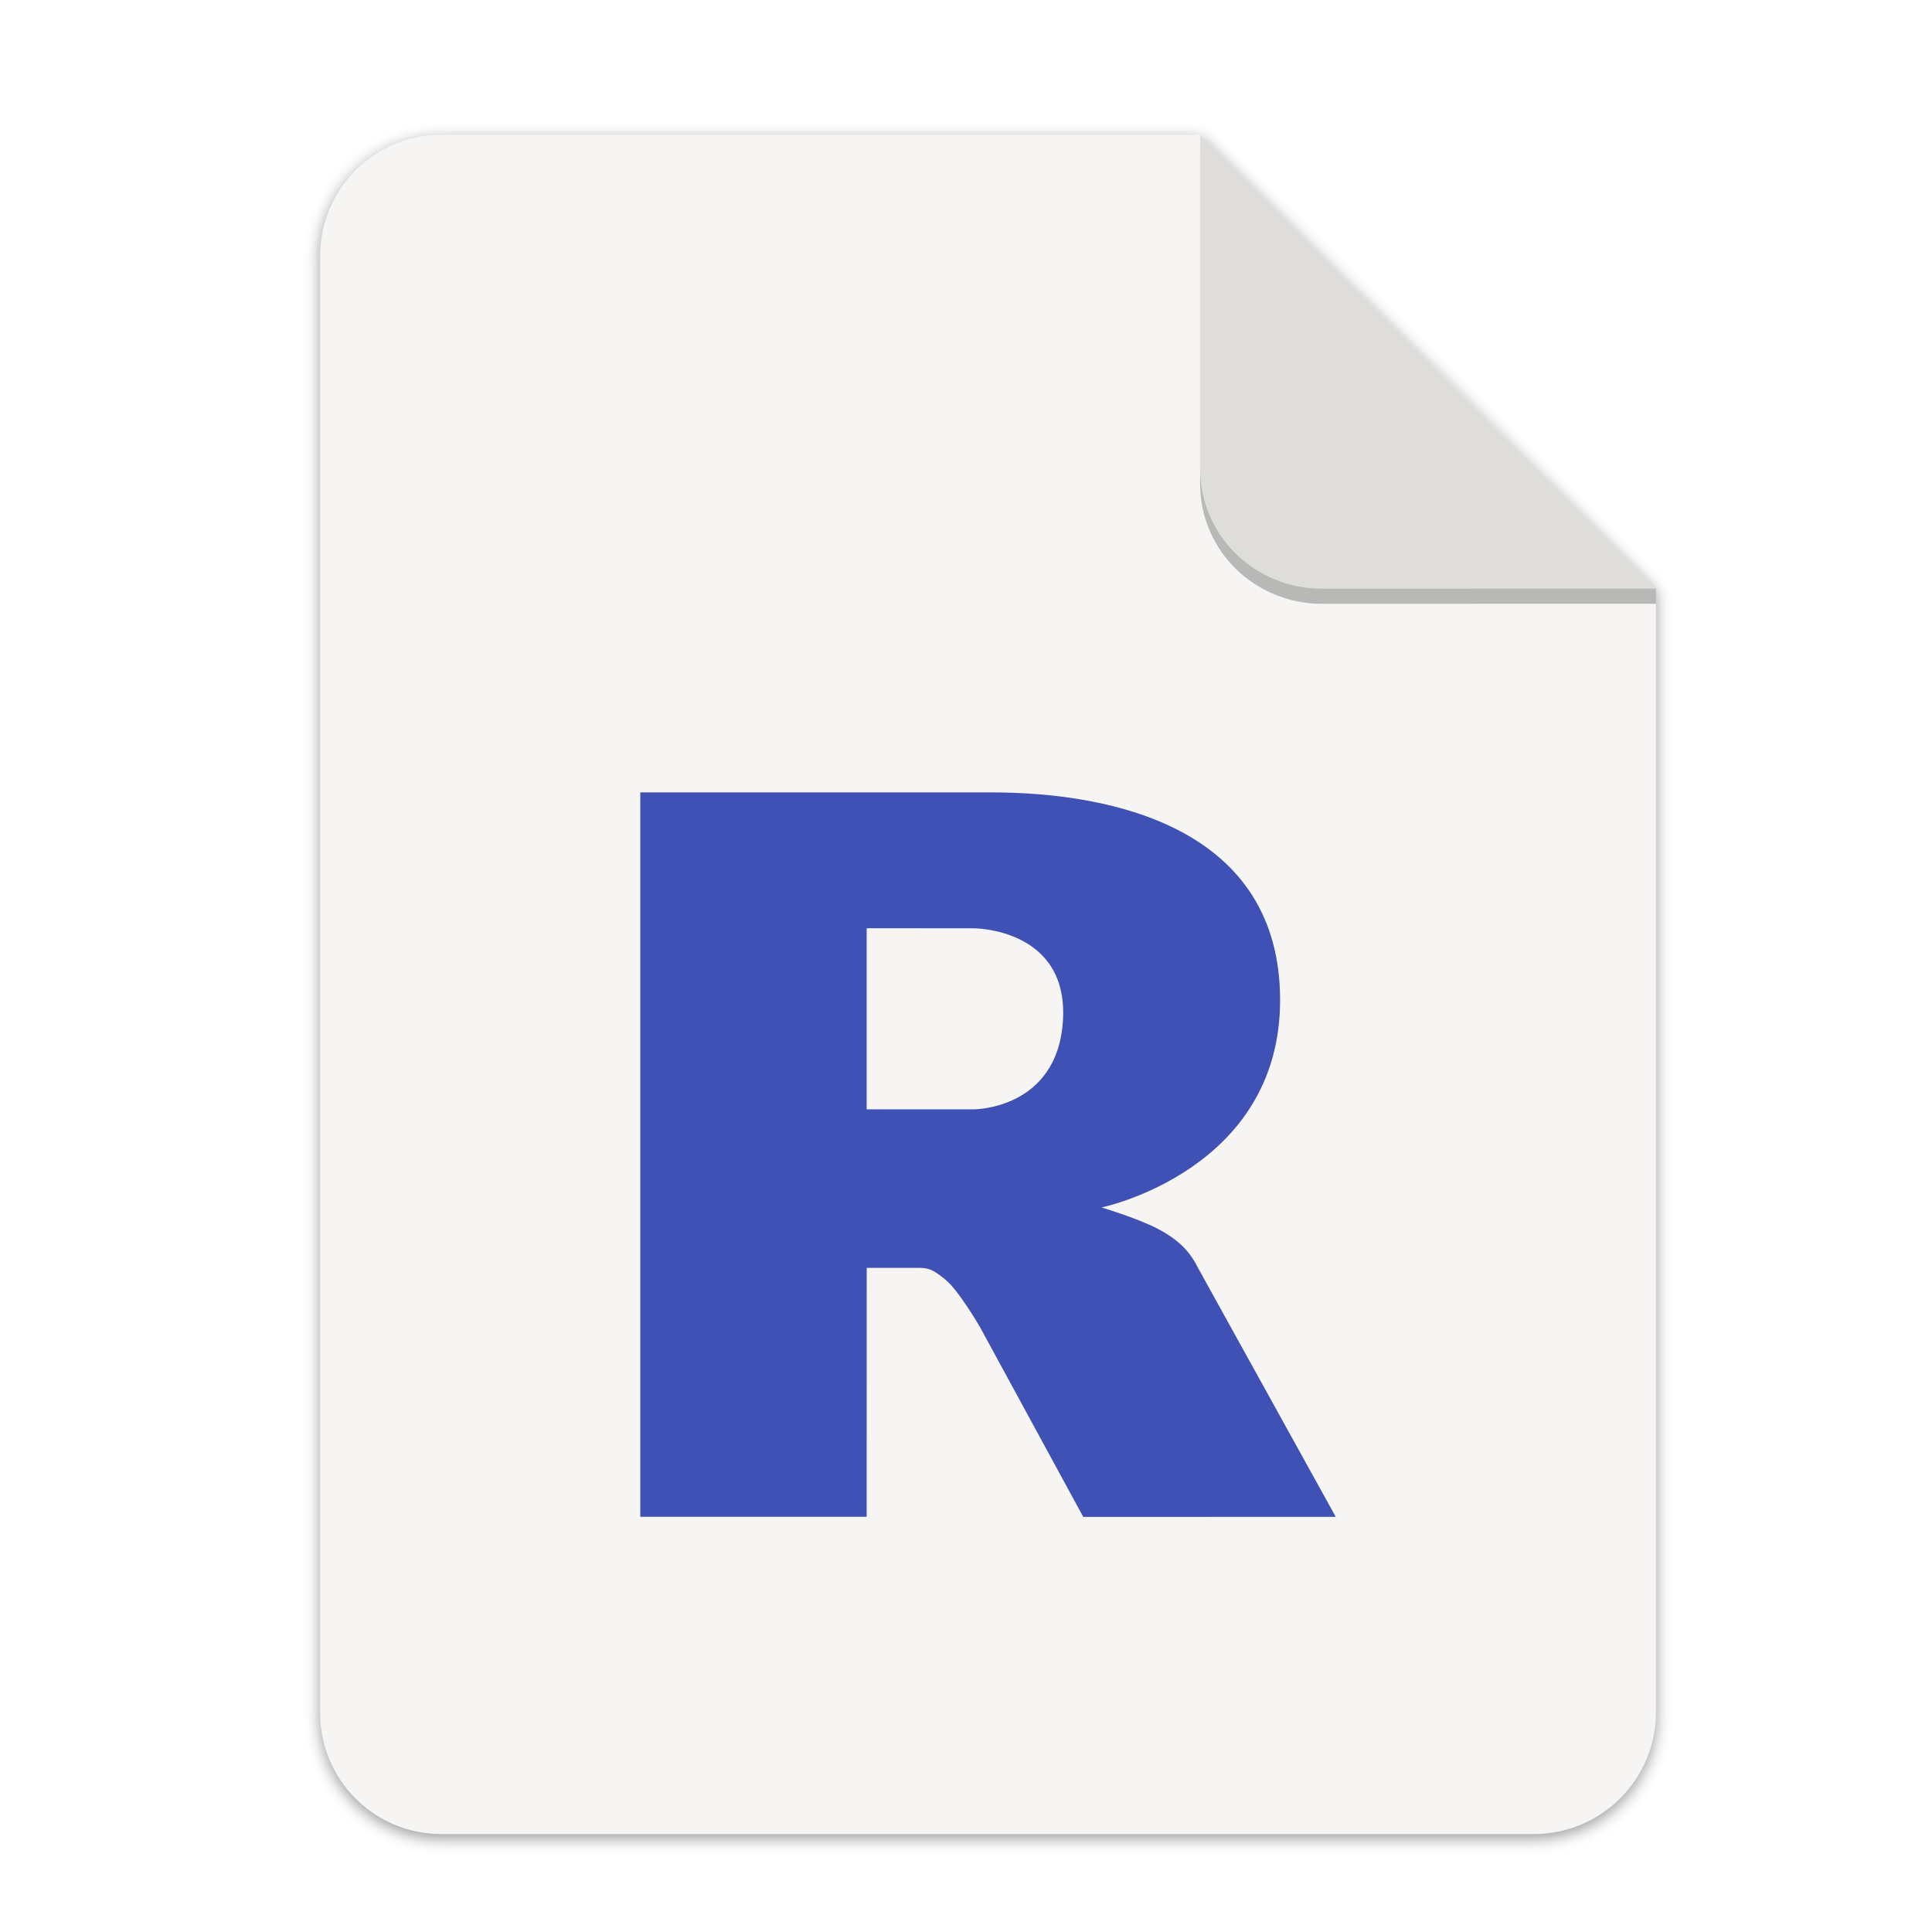
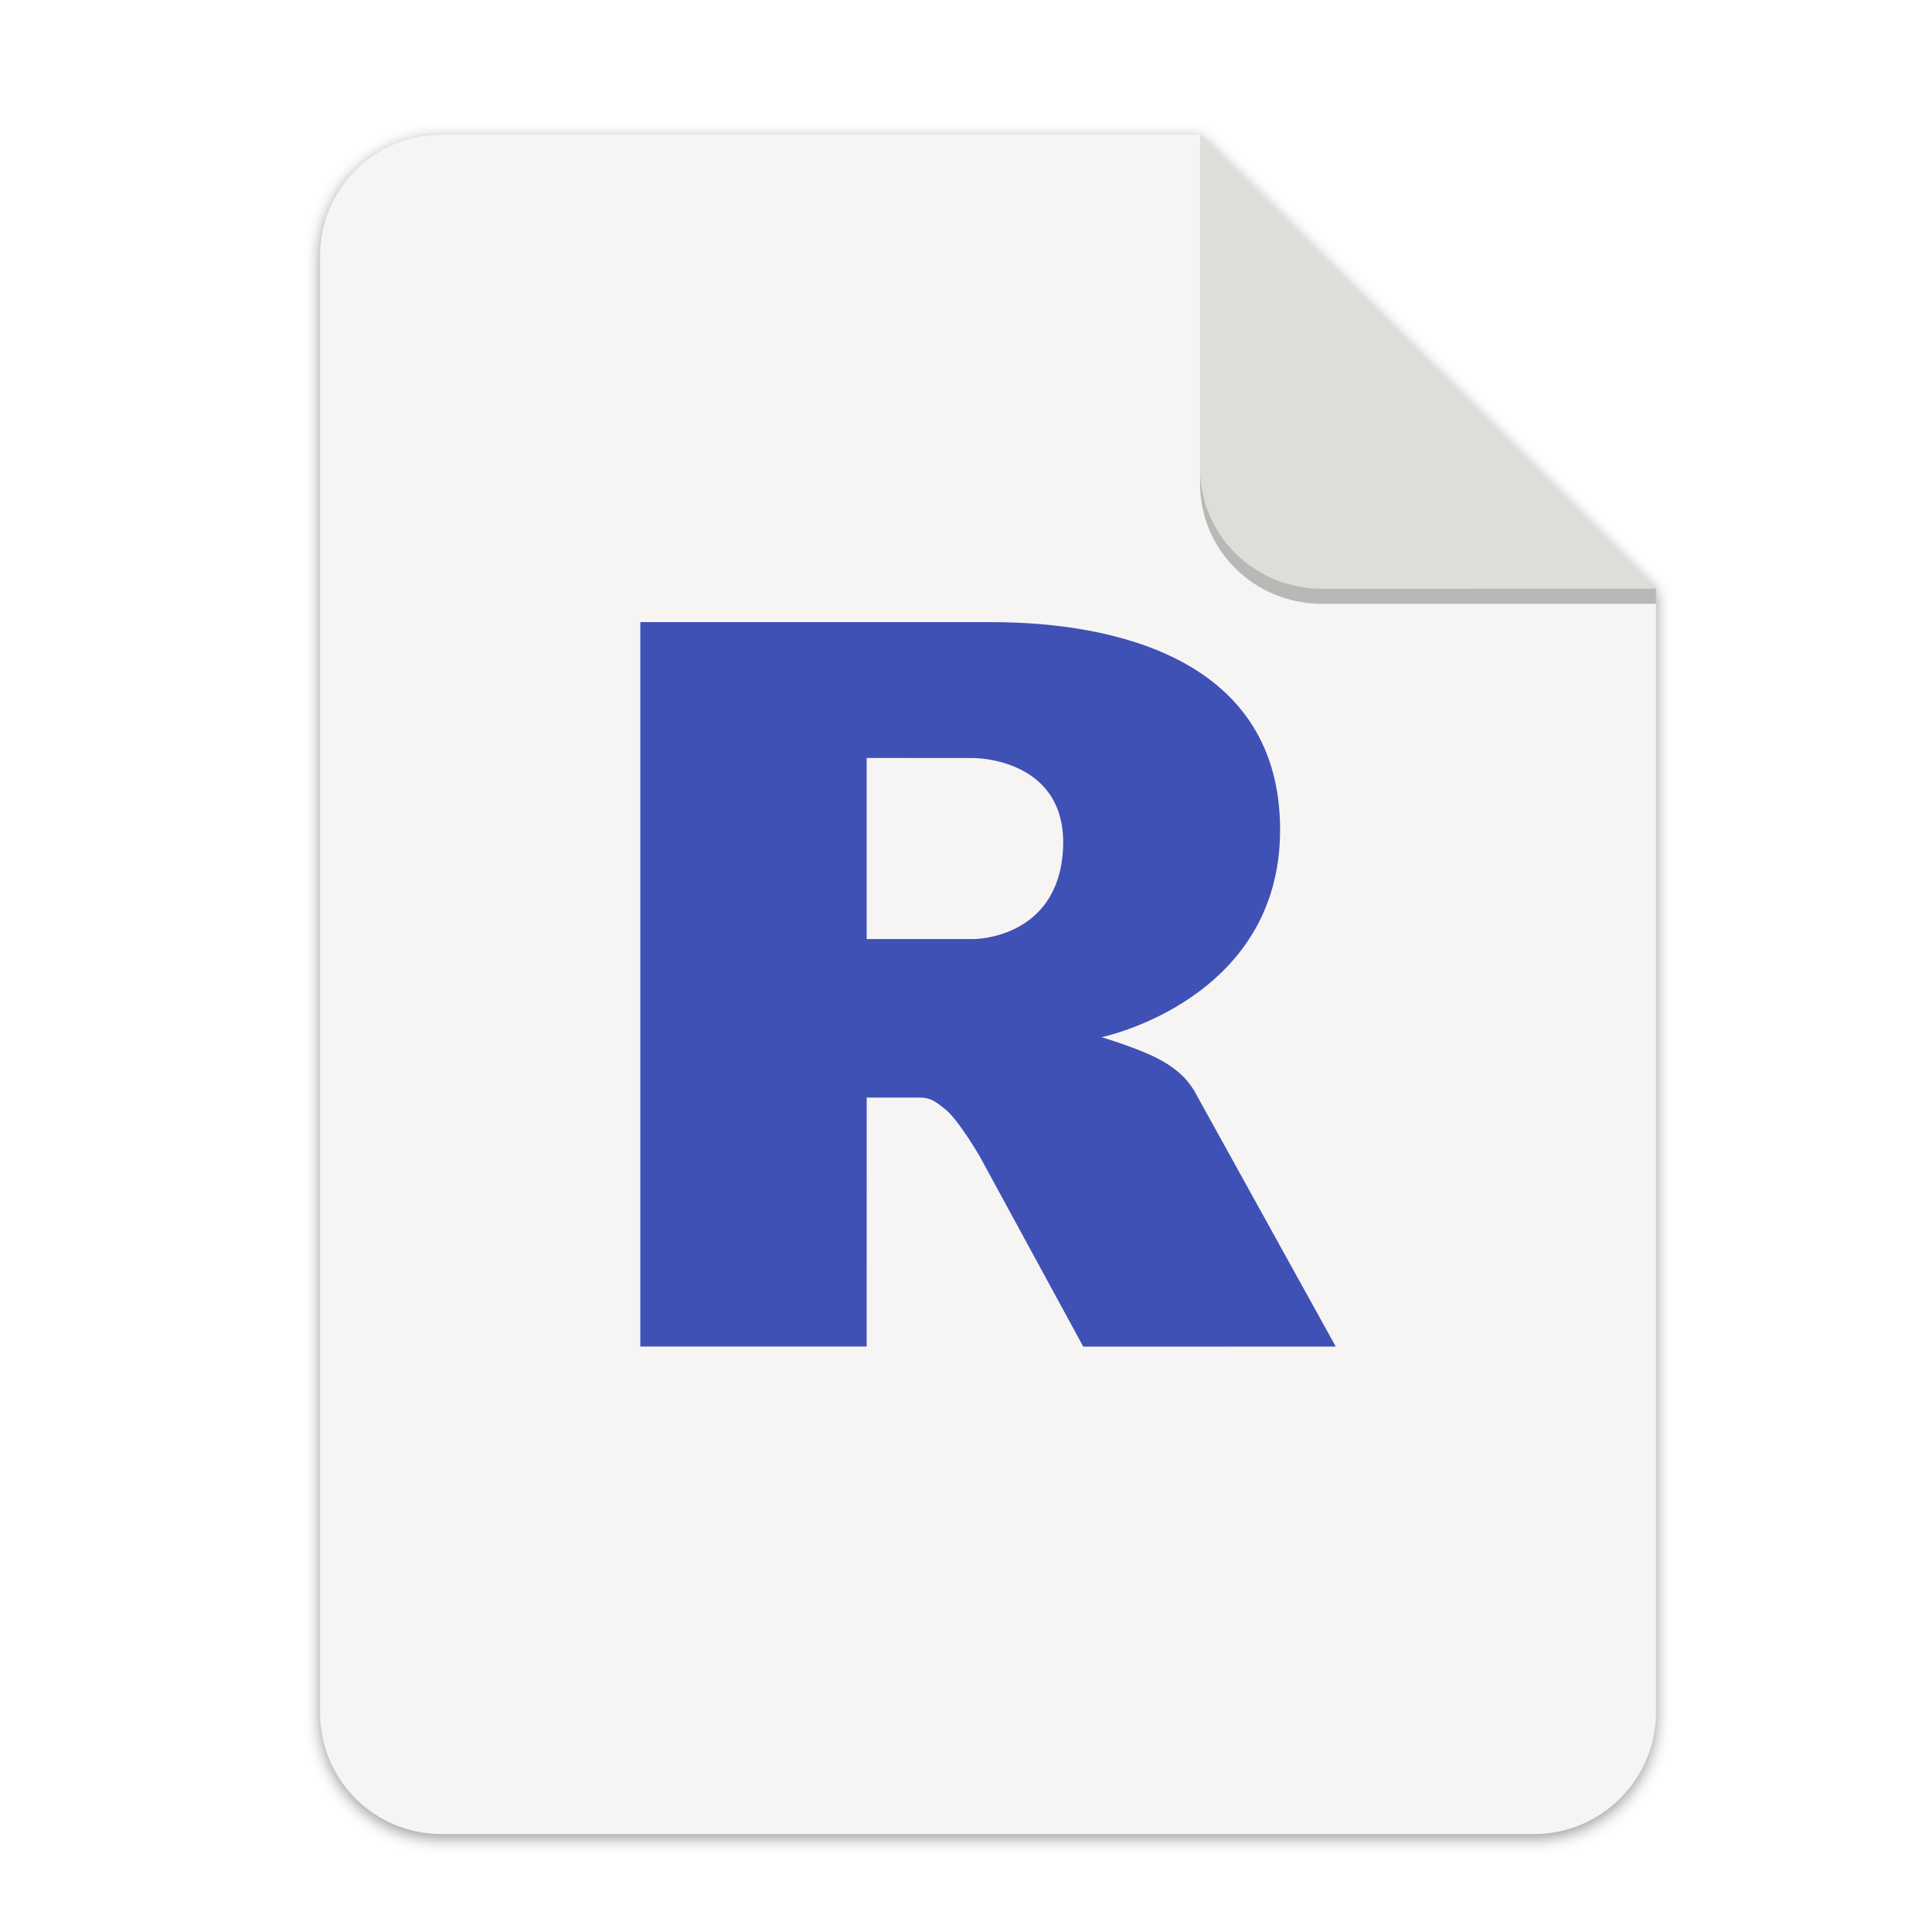
<svg xmlns="http://www.w3.org/2000/svg" width="256" height="256" version="1.1" viewBox="0 0 67.73 67.73" id="svg37">
  <defs id="defs17">
    <linearGradient id="linearGradient4226" x1="529.655" x2="-35.31" y1="401.584" y2="119.093" gradientTransform="matrix(0 -.1198893 .1198859 0 .36278 292.5483)" gradientUnits="userSpaceOnUse">
      <stop style="stop-color:#f2f2f2" offset="0" id="stop2" />
      <stop style="stop-color:#f9f9f9" offset="1" id="stop4" />
    </linearGradient>
    <linearGradient id="linearGradient4358" x1="88" x2="488" y1="88" y2="488" gradientUnits="userSpaceOnUse">
      <stop style="stop-color:#000000;stop-opacity:.588" offset="0" id="stop7" />
      <stop style="stop-color:#000000;stop-opacity:0" offset=".88" id="stop9" />
      <stop style="stop-color:#000000" offset="1" id="stop11" />
    </linearGradient>
    <filter id="filter4346" x="-.01" y="-.01" width="1.026" height="1.022" style="color-interpolation-filters:sRGB">
      <feGaussianBlur stdDeviation="2.12" id="feGaussianBlur14" />
    </filter>
    <filter style="color-interpolation-filters:sRGB" id="filter16020-3" x="-0.014" width="1.027" y="-0.011" height="1.021">
      <feGaussianBlur stdDeviation="2" id="feGaussianBlur16022-6" />
    </filter>
    <filter id="filter4346-3" x="-0.01" y="-0.01" width="1.026" height="1.022" style="color-interpolation-filters:sRGB">
      <feGaussianBlur stdDeviation="2.12" id="feGaussianBlur14-6" />
    </filter>
    <linearGradient id="linearGradient4226-5" x1="529.655" x2="-35.31" y1="401.584" y2="119.093" gradientTransform="matrix(0,-0.1198893,-0.1198859,0,67.01645,292.5483)" gradientUnits="userSpaceOnUse">
      <stop style="stop-color:#76c22b" offset="0" id="stop2-6" />
      <stop style="stop-color:#a6d74f" offset="1" id="stop4-2" />
    </linearGradient>
  </defs>
  <g transform="matrix(0.1329783,0,0,0.1329783,0.6058244,28.61488)" style="display:inline;stroke-width:0.25;enable-background:new" id="g17498">
    <g transform="translate(0,-3.4178172e-6)" style="display:inline;stroke-width:0.25;enable-background:new" id="g17498-7">
      <path style="display:inline;opacity:0.4;fill:#000000;fill-opacity:1;stroke:none;stroke-width:0.5;stroke-linejoin:round;stroke-miterlimit:4;stroke-dasharray:none;stroke-opacity:1;filter:url(#filter16020-3);enable-background:new" clip-path="none" d="m 111.828,-178.55 h 200 L 432,-58.879 432.005,237.361 c 3.1e-4,17.728 -14.449,32.088 -32.177,32.088 h -288 c -17.728,0 -32,-14.272 -32,-32 v -384 c 0,-17.728 14.272,-32 32,-32 z" id="path6869-5" />
      <path id="rect2069-3" d="m 111.828,-179.672 h 200 L 432,-60 l 0.005,296.24 c 3.1e-4,17.728 -14.449,32.088 -32.177,32.088 h -288 c -17.728,0 -32,-14.272 -32,-32 v -384 c 0,-17.728 14.272,-32 32,-32 z" clip-path="none" style="display:inline;opacity:1;fill:#f6f5f4;fill-opacity:1;stroke:none;stroke-width:0.5;stroke-linejoin:round;stroke-miterlimit:4;stroke-dasharray:none;stroke-opacity:1;enable-background:new" />
      <path style="display:inline;opacity:0.25;vector-effect:none;fill:#000000;fill-opacity:1;stroke:none;stroke-width:0.5;stroke-linecap:butt;stroke-linejoin:round;stroke-miterlimit:4;stroke-dasharray:none;stroke-dashoffset:0;stroke-opacity:1;enable-background:new" d="m 311.828,-175.692 v 88 c 0,17.728 14.442,31.694 32.17,31.694 L 432,-56.021 V -60 Z" id="path836" />
      <path id="rect26812-5" d="m 311.828,-179.672 v 88 c 0,17.728 14.442,31.694 32.17,31.694 L 432,-60 Z" style="display:inline;opacity:1;vector-effect:none;fill:#deddda;fill-opacity:1;stroke:none;stroke-width:0.5;stroke-linecap:butt;stroke-linejoin:round;stroke-miterlimit:4;stroke-dasharray:none;stroke-dashoffset:0;stroke-opacity:1;enable-background:new" />
      <g transform="matrix(7.520022,0,0,7.520022,-389.9314,-1927.643)" id="g37" />
-       <path d="m 285.865,103.135 c 0,0 9.162,2.765 14.484,5.458 1.847,0.935 5.042,2.8 7.347,5.248 2.258,2.398 3.359,4.828 3.359,4.828 l 36.533,66.028 -66.564,0.023 -27.271,-50.126 c 0,0 -5.588,-9.601 -9.027,-12.385 -2.868,-2.322 -4.091,-3.149 -6.927,-3.149 h -13.866 l -0.01,65.624 H 164.245 V -6.289 h 92.499 c 32.849,0 76.17,9.828 76.17,54.765 0,44.937 -47.051,54.657 -47.051,54.657 z M 223.923,29.52 v 47.743 h 28.324 c 0,0 21.959,0 23.419,-23.361 1.524,-24.378 -23.433,-24.357 -23.433,-24.357 z" style="fill:#3f51b5;fill-rule:evenodd;stroke-width:7.52" id="path29" />
+       <path d="m 285.865,58.248 c 0,0 9.162,2.765 14.484,5.458 1.847,0.935 5.042,2.8 7.347,5.248 2.258,2.398 3.359,4.828 3.359,4.828 l 36.533,66.028 -66.564,0.023 -27.271,-50.126 c 0,0 -5.588,-9.601 -9.027,-12.385 -2.868,-2.322 -4.091,-3.149 -6.927,-3.149 h -13.866 l -0.01,65.624 H 164.245 V -51.176 h 92.499 c 32.849,0 76.17,9.828 76.17,54.765 0,44.937 -47.051,54.657 -47.051,54.657 z m -61.942,-73.615 v 47.743 h 28.324 c 0,0 21.959,0 23.419,-23.361 1.524,-24.378 -23.433,-24.357 -23.433,-24.357 z" style="fill:#3f51b5;fill-rule:evenodd;stroke-width:7.52" id="path29" />
    </g>
  </g>
</svg>
